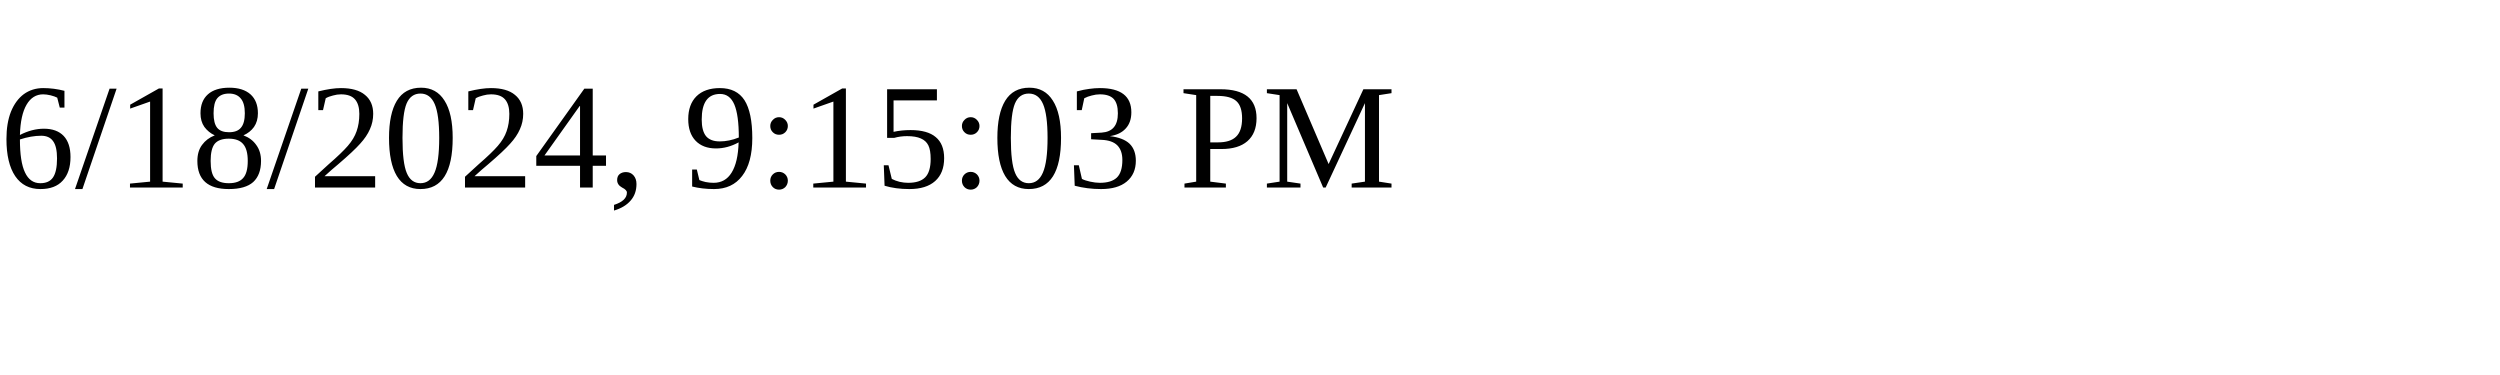
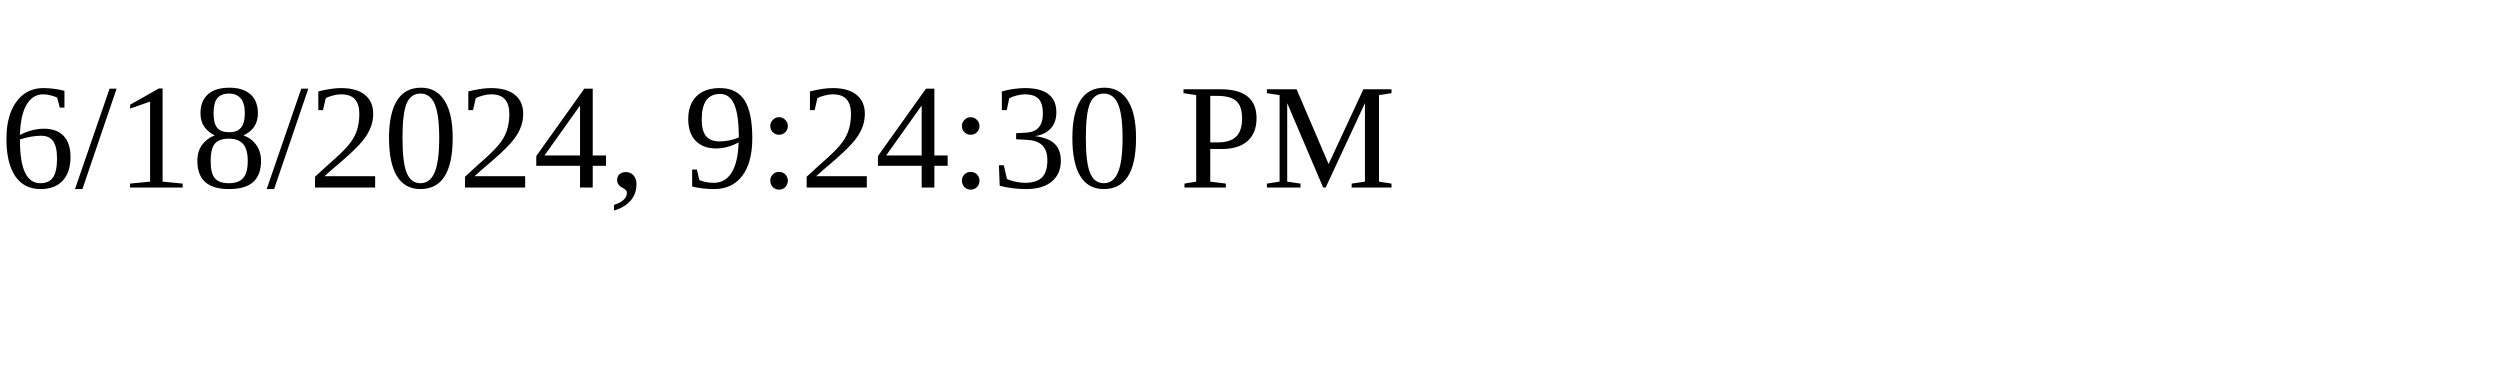
<svg xmlns="http://www.w3.org/2000/svg" height="30" width="200">
-   <text x="0" y="15">6/18/2024, 9:15:03 PM</text>
+   <text x="0" y="15">6/18/2024, 9:24:30 PM</text>
</svg>
